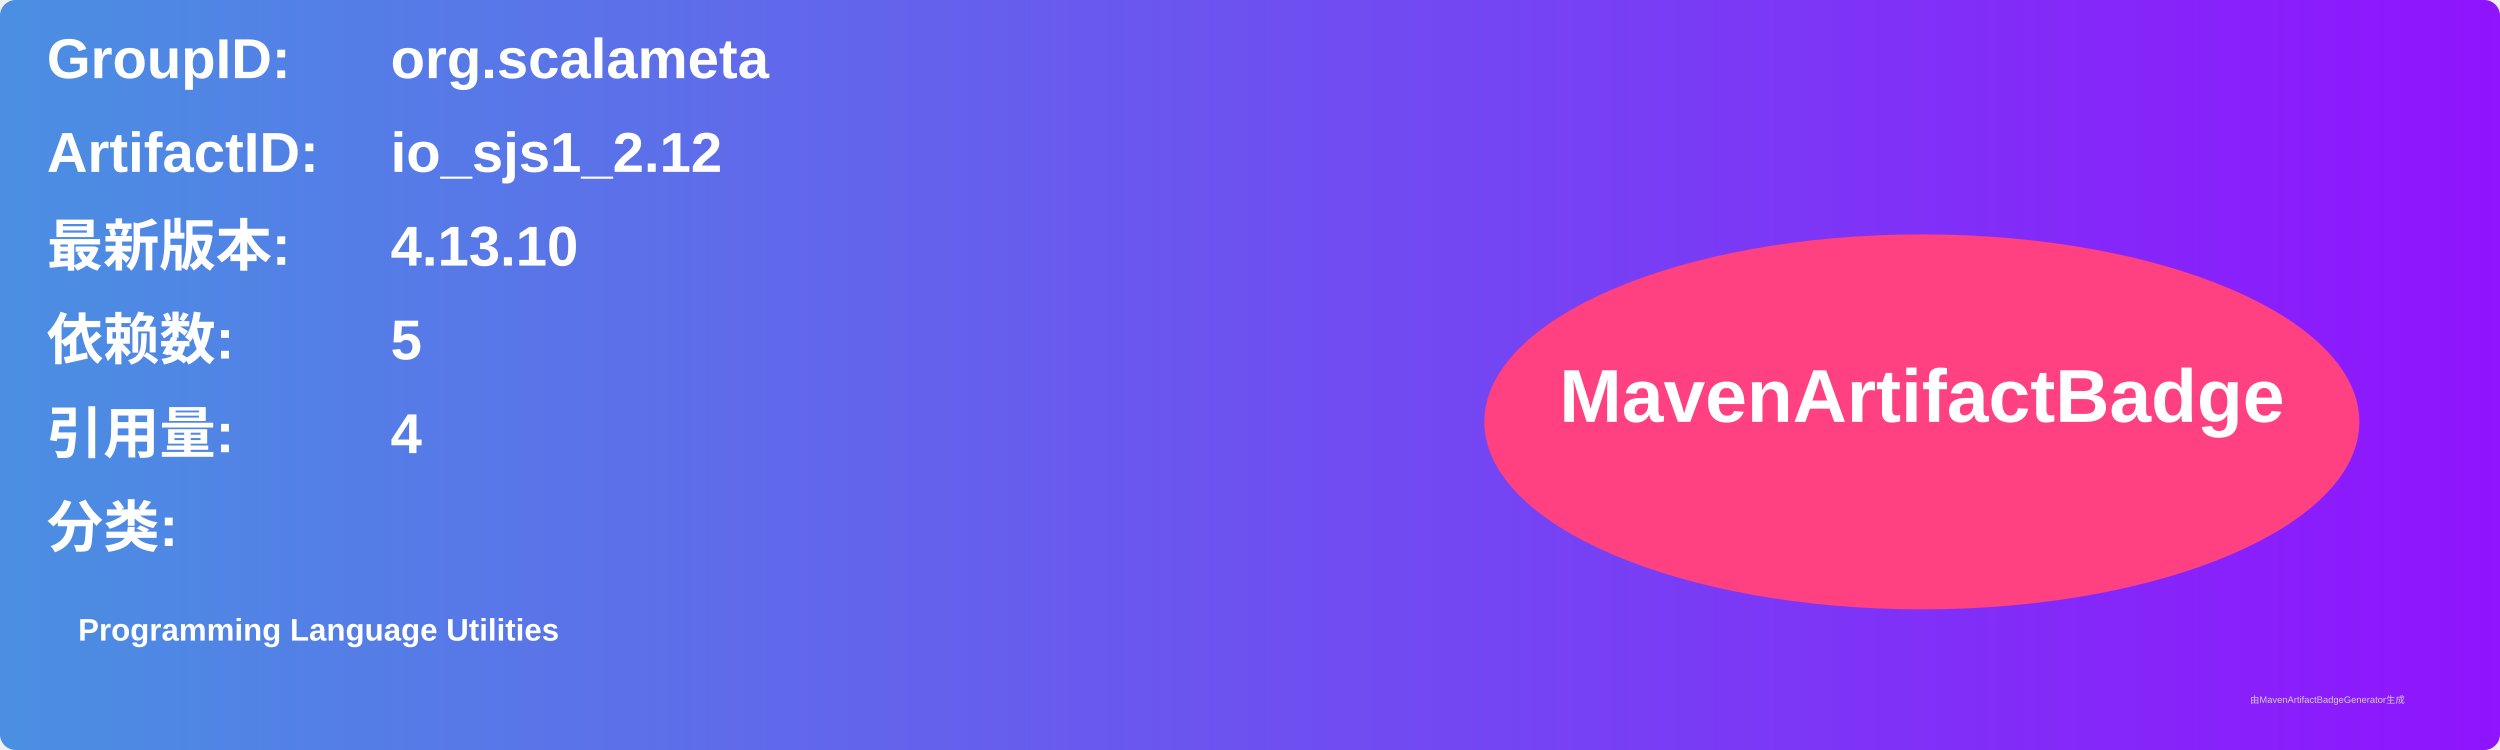
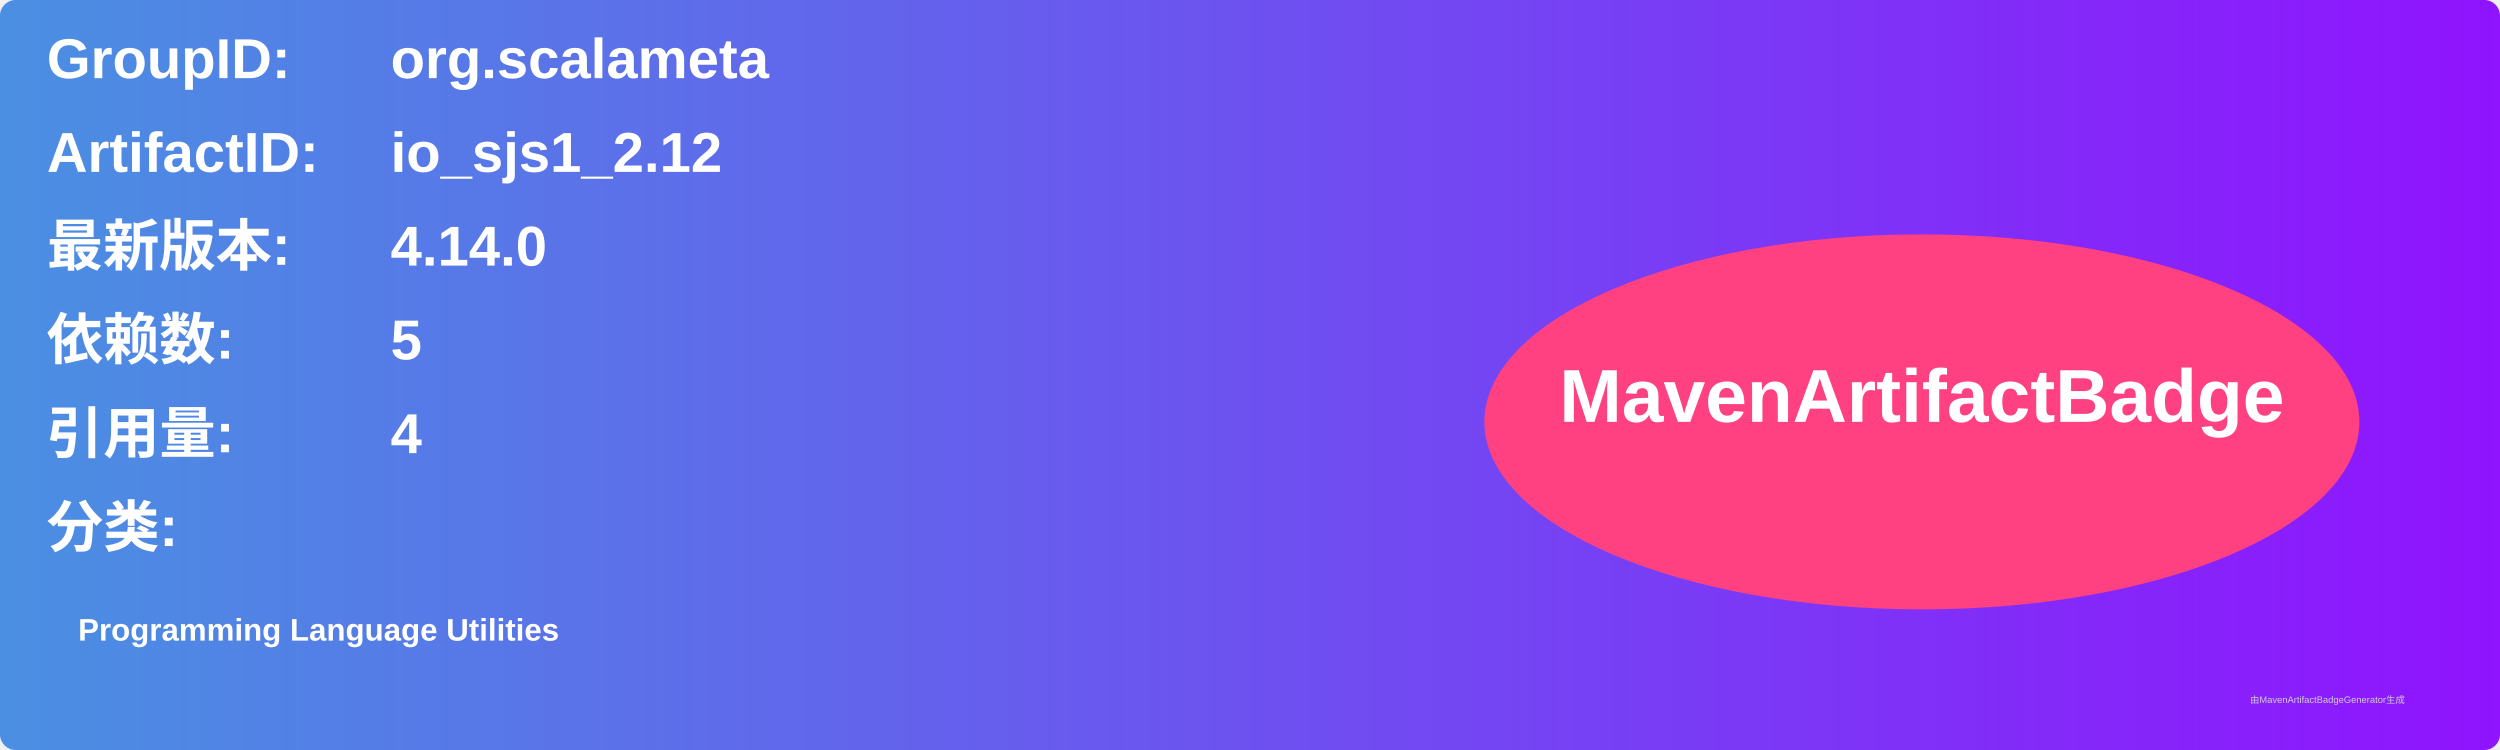
<svg xmlns="http://www.w3.org/2000/svg" width="800" height="240" viewBox="0 0 800 240">
  <linearGradient id="grad" x1="0%" y1="0%" x2="100%" y2="0%">
    <stop offset="0%" stop-color="#4a90e2" />
    <stop offset="100%" stop-color="#9013fe" />
  </linearGradient>
  <rect width="100%" height="100%" rx="5" ry="5" fill="url(#grad)" />
  <g transform="translate(15, 15)">
    <text x="0" y="10" font-family="Arial" font-size="18" fill="white" font-weight="bold" width="260">GroupID:</text>
    <text x="110" y="10" font-family="Arial" font-size="18" fill="white" font-weight="bold" width="460">org.scalameta</text>
    <text x="0" y="40" font-family="Arial" font-size="18" fill="white" font-weight="bold" width="260">ArtifactID:</text>
    <text x="110" y="40" font-family="Arial" font-size="18" fill="white" font-weight="bold" width="460">io_sjs1_2.12</text>
    <text x="0" y="70" font-family="Arial" font-size="18" fill="white" font-weight="bold">最新版本:</text>
    <text x="110" y="70" font-family="Arial" font-size="18" fill="white" font-weight="bold">
-       <tspan font-weight="bold">4.13.10</tspan>
+       <tspan font-weight="bold">4.14.0</tspan>
    </text>
    <text x="0" y="100" font-family="Arial" font-size="18" fill="white" font-weight="bold">依赖数: </text>
    <text x="110" y="100" font-family="Arial" font-size="18" fill="white">
      <tspan font-weight="bold">5</tspan>
    </text>
    <text x="0" y="130" font-family="Arial" font-size="18" fill="white" font-weight="bold">引用量: </text>
    <text x="110" y="130" font-family="Arial" font-size="18" fill="white">
      <tspan font-weight="bold">4</tspan>
    </text>
    <text x="0" y="160" font-family="Arial" font-size="18" fill="white" font-weight="bold">分类:</text>
    <text x="10" y="190" font-family="Arial" font-size="10" fill="white">
      <tspan font-weight="bold">Programming Language Utilities</tspan>
    </text>
    <ellipse cx="600" cy="120" rx="140" ry="60" fill="#ff4081" />
    <text x="600" y="120" text-anchor="middle" font-family="Arial" font-size="24" fill="white" font-weight="bold">MavenArtifactBadge</text>
  </g>
  <text x="720" y="225" font-family="Arial" font-size="3" fill="#d0d0d0">由MavenArtifactBadgeGenerator生成</text>
</svg>
